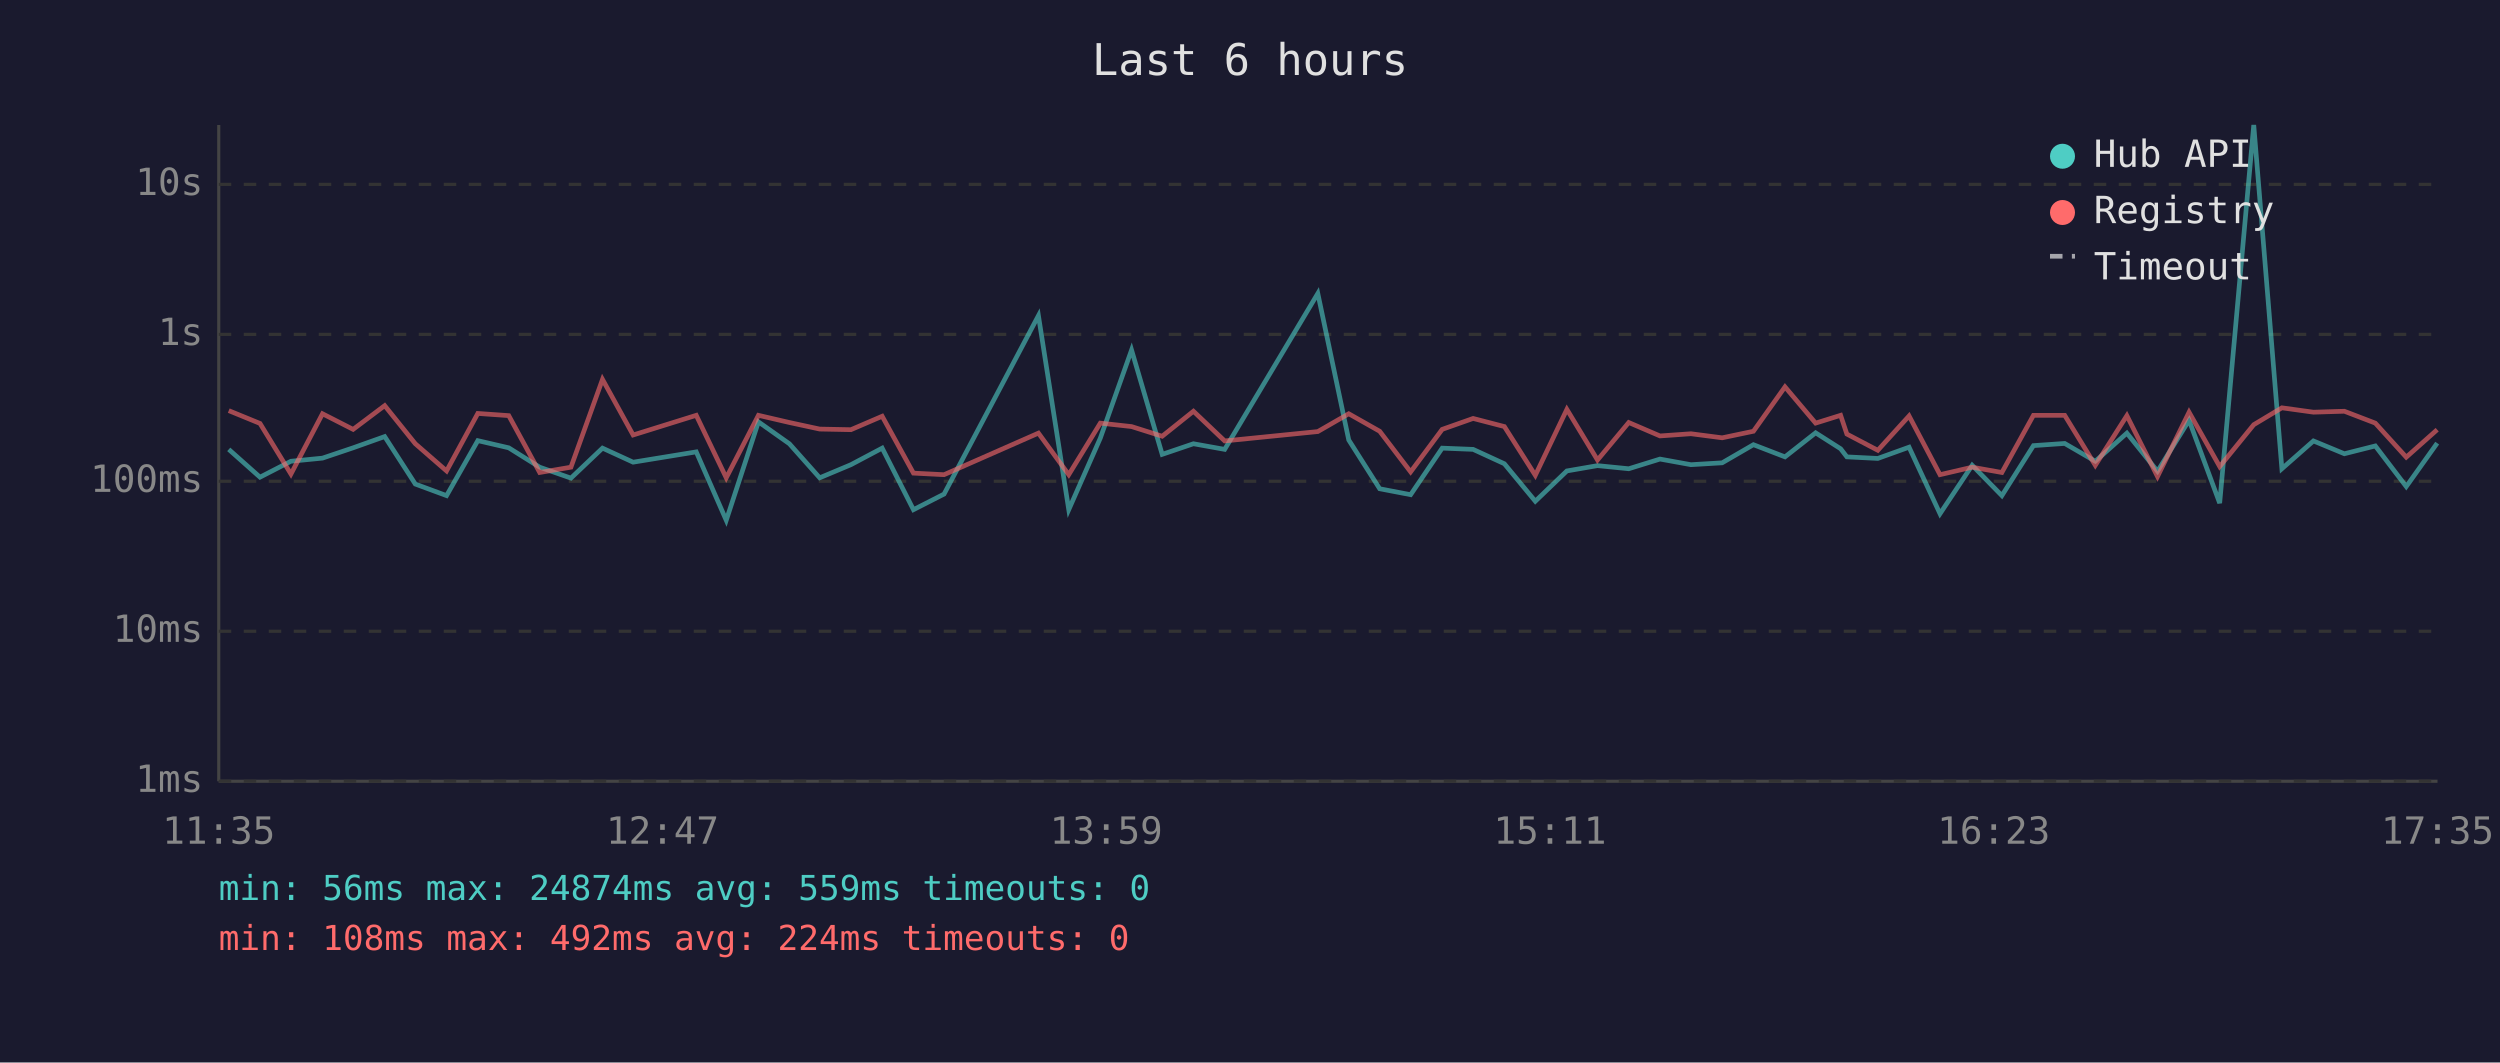
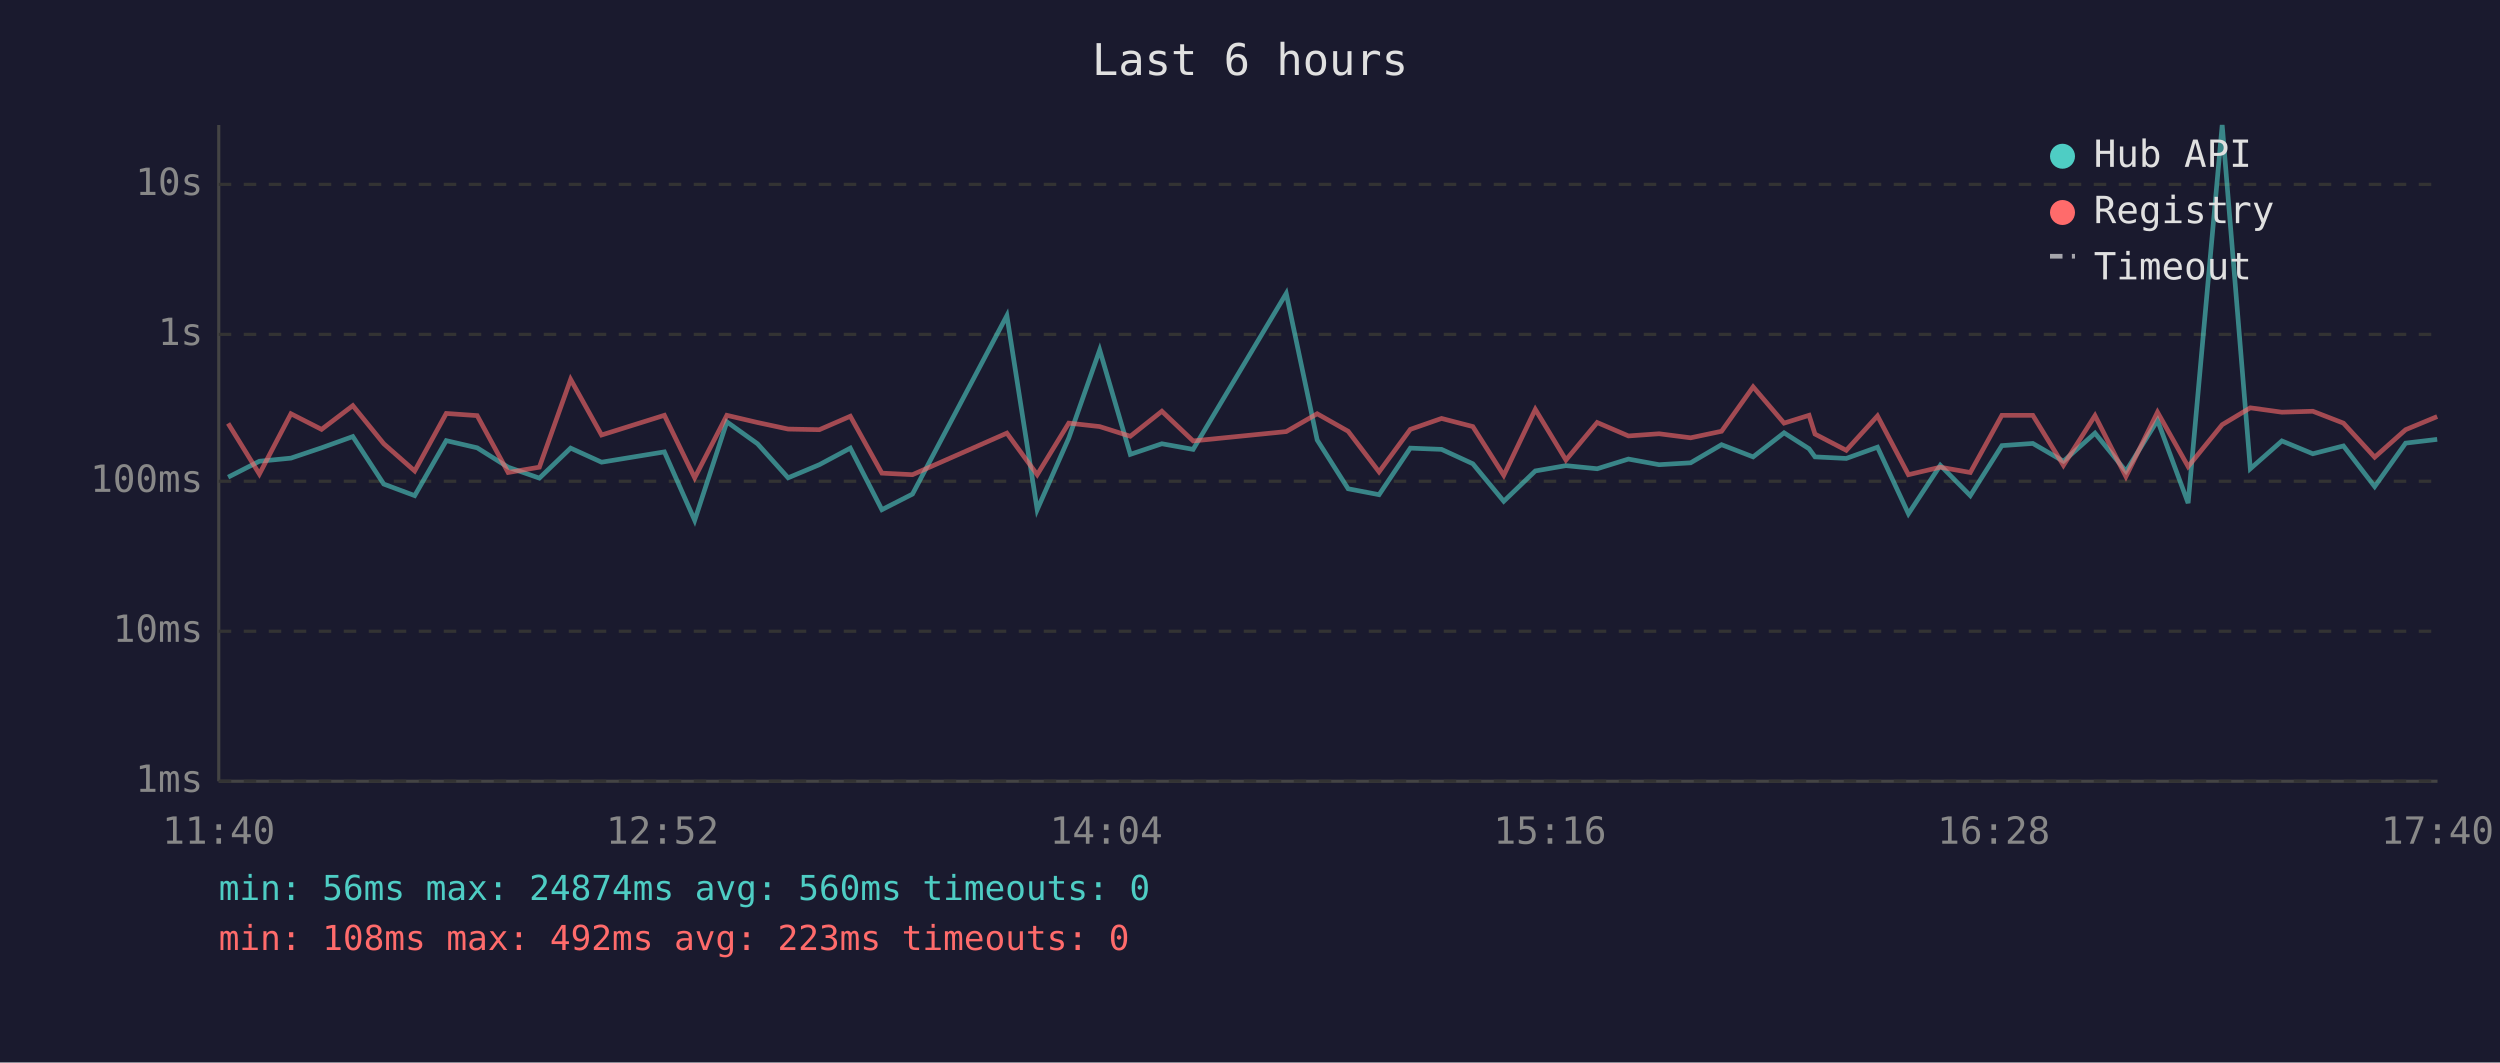
<svg xmlns="http://www.w3.org/2000/svg" viewBox="0 0 800 340" font-family="monospace" font-size="12">
  <rect width="800" height="340" fill="#1a1a2e" />
  <text x="400" y="24" fill="#e0e0e0" font-size="14" text-anchor="middle">Last 6 hours</text>
  <line x1="70" y1="40" x2="70" y2="250" stroke="#444" stroke-width="1" />
  <line x1="70" y1="250" x2="780" y2="250" stroke="#444" stroke-width="1" />
  <line x1="70" y1="250" x2="780" y2="250" stroke="#333" stroke-width="1" stroke-dasharray="4" />
  <text x="65" y="250" fill="#888" text-anchor="end" dominant-baseline="middle">1ms</text>
  <line x1="70" y1="202" x2="780" y2="202" stroke="#333" stroke-width="1" stroke-dasharray="4" />
  <text x="65" y="202" fill="#888" text-anchor="end" dominant-baseline="middle">10ms</text>
  <line x1="70" y1="154" x2="780" y2="154" stroke="#333" stroke-width="1" stroke-dasharray="4" />
  <text x="65" y="154" fill="#888" text-anchor="end" dominant-baseline="middle">100ms</text>
  <line x1="70" y1="107" x2="780" y2="107" stroke="#333" stroke-width="1" stroke-dasharray="4" />
  <text x="65" y="107" fill="#888" text-anchor="end" dominant-baseline="middle">1s</text>
  <line x1="70" y1="59" x2="780" y2="59" stroke="#333" stroke-width="1" stroke-dasharray="4" />
  <text x="65" y="59" fill="#888" text-anchor="end" dominant-baseline="middle">10s</text>
-   <text x="70" y="270" fill="#888" text-anchor="middle">11:35</text>
-   <text x="212" y="270" fill="#888" text-anchor="middle">12:47</text>
-   <text x="354" y="270" fill="#888" text-anchor="middle">13:59</text>
-   <text x="496" y="270" fill="#888" text-anchor="middle">15:11</text>
-   <text x="638" y="270" fill="#888" text-anchor="middle">16:23</text>
-   <text x="780" y="270" fill="#888" text-anchor="middle">17:35</text>
-   <polyline points="73.2,143.8 83.2,152.7 93.1,147.6 103.2,146.6 113.0,143.3 123.1,139.7 132.9,154.9 142.9,158.6 152.9,141.0 162.8,143.3 172.7,149.5 182.7,153.0 192.8,143.4 202.6,147.9 222.8,144.6 232.4,166.5 242.7,135.0 252.6,142.0 262.3,152.9 272.3,148.7 282.3,143.4 292.3,163.1 302.1,158.1 332.3,101.0 342.0,163.1 352.1,140.2 362.1,112.0 371.9,145.4 381.9,142.0 391.9,143.8 421.7,93.9 431.6,140.8 441.5,156.4 451.4,158.3 461.5,143.4 471.4,143.8 481.4,148.4 491.3,160.4 501.4,150.7 511.2,149.0 521.2,150.0 531.2,146.9 541.1,148.7 551.1,148.1 561.1,142.3 571.2,146.2 581.0,138.5 589.0,143.6 591.0,146.2 600.9,146.7 610.9,143.1 620.8,164.4 631.1,148.9 640.6,158.6 650.7,142.6 660.7,141.9 670.5,147.6 680.6,138.6 690.4,150.8 700.5,134.5 710.3,161.0 721.2,40.0 730.2,150.0 740.3,141.1 750.2,145.2 760.1,142.7 770.0,155.7 779.9,141.8" fill="none" stroke="#4ecdc4" stroke-width="1.5" opacity="0.6" />
-   <polyline points="73.2,131.4 83.2,135.5 93.1,151.7 103.2,132.4 113.0,137.4 123.1,129.8 132.9,142.0 142.9,150.7 152.9,132.3 162.8,133.0 172.7,151.2 182.7,149.5 192.8,121.4 202.6,139.2 222.8,132.9 232.4,152.9 242.7,132.9 252.6,135.2 262.3,137.3 272.3,137.5 282.3,133.2 292.3,151.4 302.1,151.9 332.3,138.6 342.0,151.9 352.1,135.4 362.1,136.5 371.9,139.6 381.9,131.6 391.9,141.1 421.7,138.1 431.6,132.4 441.5,138.0 451.4,151.0 461.5,137.4 471.4,133.9 481.4,136.5 491.3,152.1 501.4,131.0 511.2,147.2 521.2,135.2 531.2,139.5 541.1,138.8 551.1,140.1 561.1,138.0 571.2,123.8 581.0,135.4 589.0,132.9 591.0,138.9 600.9,144.1 610.9,133.1 620.8,151.9 631.1,149.5 640.6,151.2 650.7,132.9 660.7,132.9 670.5,148.9 680.6,133.0 690.4,152.5 700.5,131.9 710.3,149.3 721.2,135.9 730.2,130.5 740.3,131.9 750.2,131.6 760.1,135.4 770.0,146.3 779.9,137.5" fill="none" stroke="#ff6b6b" stroke-width="1.5" opacity="0.6" />
+   <text x="70" y="270" fill="#888" text-anchor="middle">11:40</text>
+   <text x="212" y="270" fill="#888" text-anchor="middle">12:52</text>
+   <text x="354" y="270" fill="#888" text-anchor="middle">14:04</text>
+   <text x="496" y="270" fill="#888" text-anchor="middle">15:16</text>
+   <text x="638" y="270" fill="#888" text-anchor="middle">16:28</text>
+   <text x="780" y="270" fill="#888" text-anchor="middle">17:40</text>
+   <polyline points="73.0,152.7 83.0,147.6 93.1,146.6 102.9,143.3 112.9,139.7 122.8,154.9 132.7,158.6 142.8,141.0 152.7,143.3 162.6,149.5 172.6,153.0 182.6,143.4 192.5,147.9 212.6,144.6 222.3,166.5 232.6,135.0 242.4,142.0 252.2,152.9 262.2,148.7 272.1,143.4 282.2,163.1 292.0,158.1 322.2,101.0 331.9,163.1 342.0,140.2 351.9,112.0 361.7,145.4 371.8,142.0 381.8,143.8 411.6,93.9 421.5,140.8 431.4,156.4 441.3,158.3 451.3,143.4 461.3,143.8 471.3,148.4 481.2,160.4 491.3,150.7 501.1,149.0 511.1,150.0 521.1,146.9 530.9,148.7 541.0,148.1 550.9,142.3 561.0,146.2 570.9,138.5 578.9,143.6 580.8,146.2 590.8,146.7 600.8,143.1 610.7,164.4 620.9,148.9 630.5,158.6 640.6,142.6 650.5,141.9 660.3,147.6 670.4,138.6 680.3,150.8 690.4,134.5 700.2,161.0 711.1,40.0 720.1,150.0 730.2,141.1 740.1,145.2 749.9,142.7 759.9,155.7 769.8,141.8 779.9,140.6" fill="none" stroke="#4ecdc4" stroke-width="1.5" opacity="0.6" />
+   <polyline points="73.0,135.5 83.0,151.7 93.1,132.4 102.9,137.4 112.9,129.8 122.8,142.0 132.7,150.7 142.8,132.3 152.7,133.0 162.6,151.2 172.6,149.5 182.6,121.4 192.5,139.2 212.6,132.9 222.3,152.9 232.6,132.9 242.4,135.2 252.2,137.3 262.2,137.5 272.1,133.2 282.2,151.4 292.0,151.9 322.2,138.6 331.9,151.9 342.0,135.4 351.9,136.5 361.7,139.6 371.8,131.6 381.8,141.1 411.6,138.1 421.5,132.4 431.4,138.0 441.3,151.0 451.3,137.4 461.3,133.9 471.3,136.5 481.2,152.1 491.3,131.0 501.1,147.2 511.1,135.2 521.1,139.5 530.9,138.8 541.0,140.1 550.9,138.0 561.0,123.8 570.9,135.4 578.9,132.9 580.8,138.9 590.8,144.1 600.8,133.1 610.7,151.9 620.9,149.5 630.5,151.2 640.6,132.9 650.5,132.9 660.3,148.9 670.4,133.0 680.3,152.5 690.4,131.9 700.2,149.3 711.1,135.9 720.1,130.5 730.2,131.9 740.1,131.6 749.9,135.4 759.9,146.3 769.8,137.5 779.9,133.3" fill="none" stroke="#ff6b6b" stroke-width="1.5" opacity="0.6" />
  <circle cx="660" cy="50" r="4" fill="#4ecdc4" />
  <text x="670" y="50" fill="#e0e0e0" dominant-baseline="middle">Hub API</text>
  <circle cx="660" cy="68" r="4" fill="#ff6b6b" />
  <text x="670" y="68" fill="#e0e0e0" dominant-baseline="middle">Registry</text>
  <line x1="656" y1="82" x2="664" y2="82" stroke="#e0e0e0" stroke-width="1.5" stroke-dasharray="4,3" opacity="0.7" />
  <text x="670" y="86" fill="#e0e0e0" dominant-baseline="middle">Timeout</text>
-   <text x="70" y="288" fill="#4ecdc4" font-size="11">min: 56ms  max: 24874ms  avg: 559ms  timeouts: 0</text>
-   <text x="70" y="304" fill="#ff6b6b" font-size="11">min: 108ms  max: 492ms  avg: 224ms  timeouts: 0</text>
+   <text x="70" y="288" fill="#4ecdc4" font-size="11">min: 56ms  max: 24874ms  avg: 560ms  timeouts: 0</text>
+   <text x="70" y="304" fill="#ff6b6b" font-size="11">min: 108ms  max: 492ms  avg: 223ms  timeouts: 0</text>
</svg>
